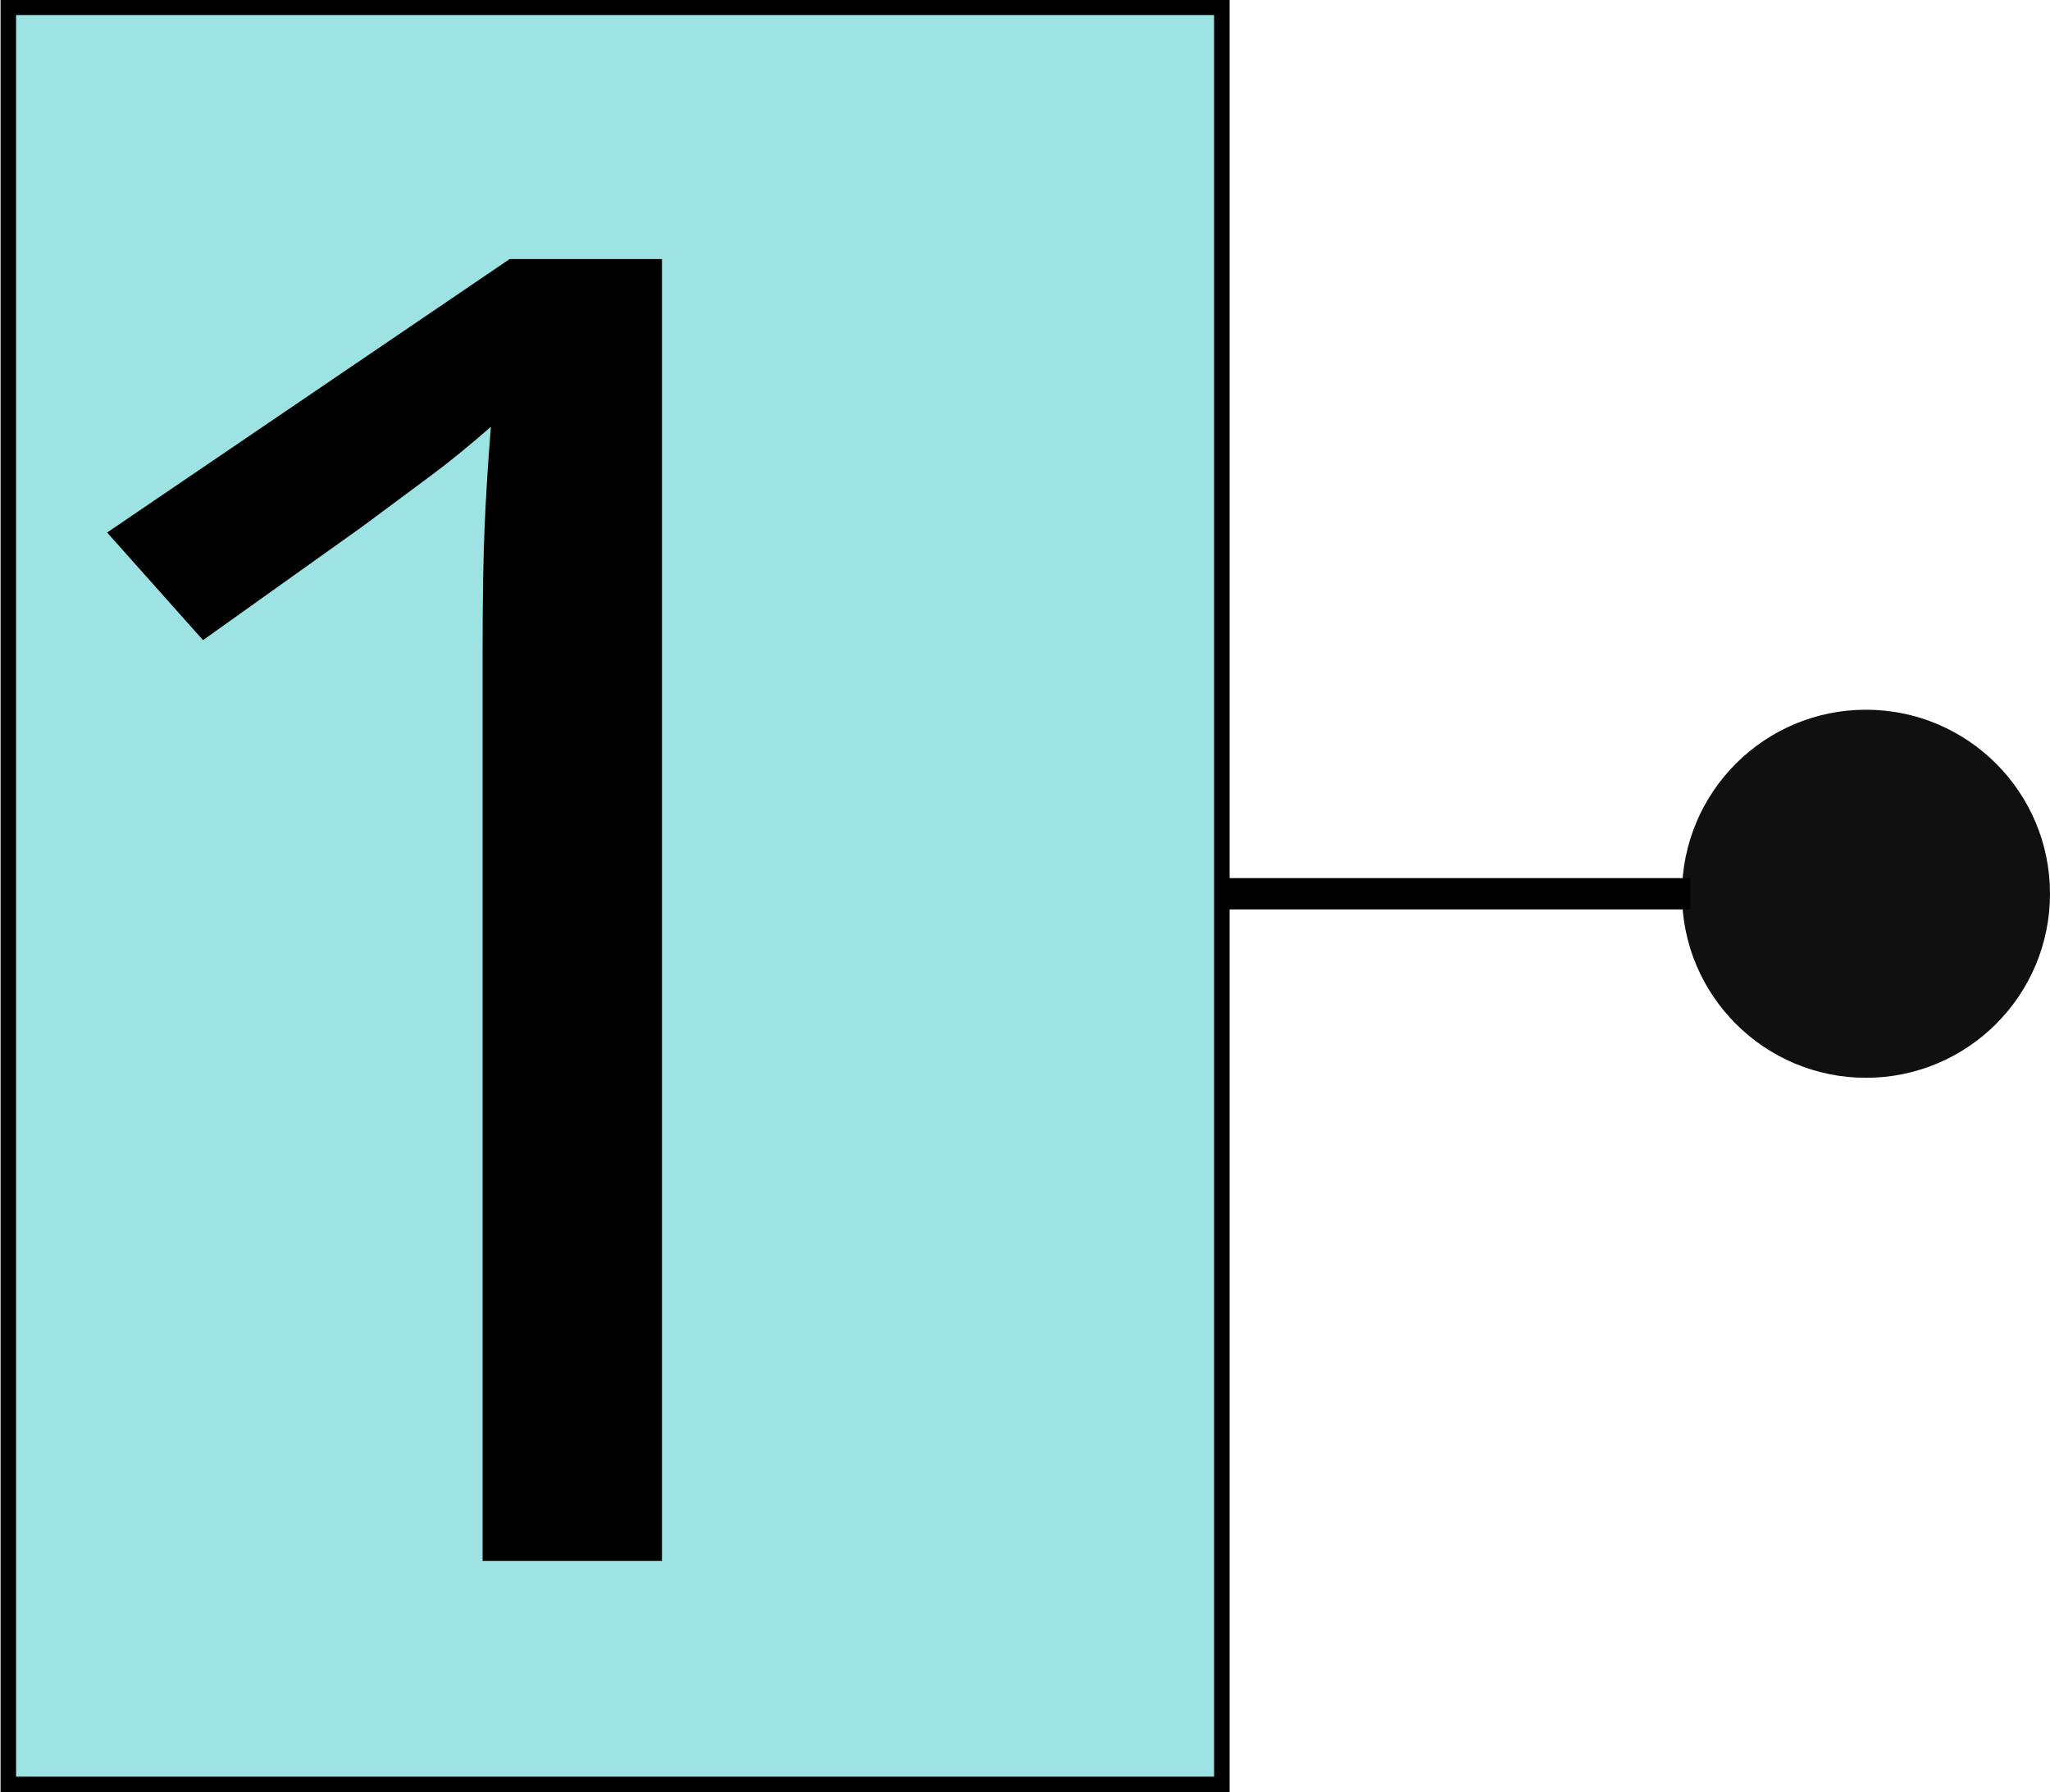
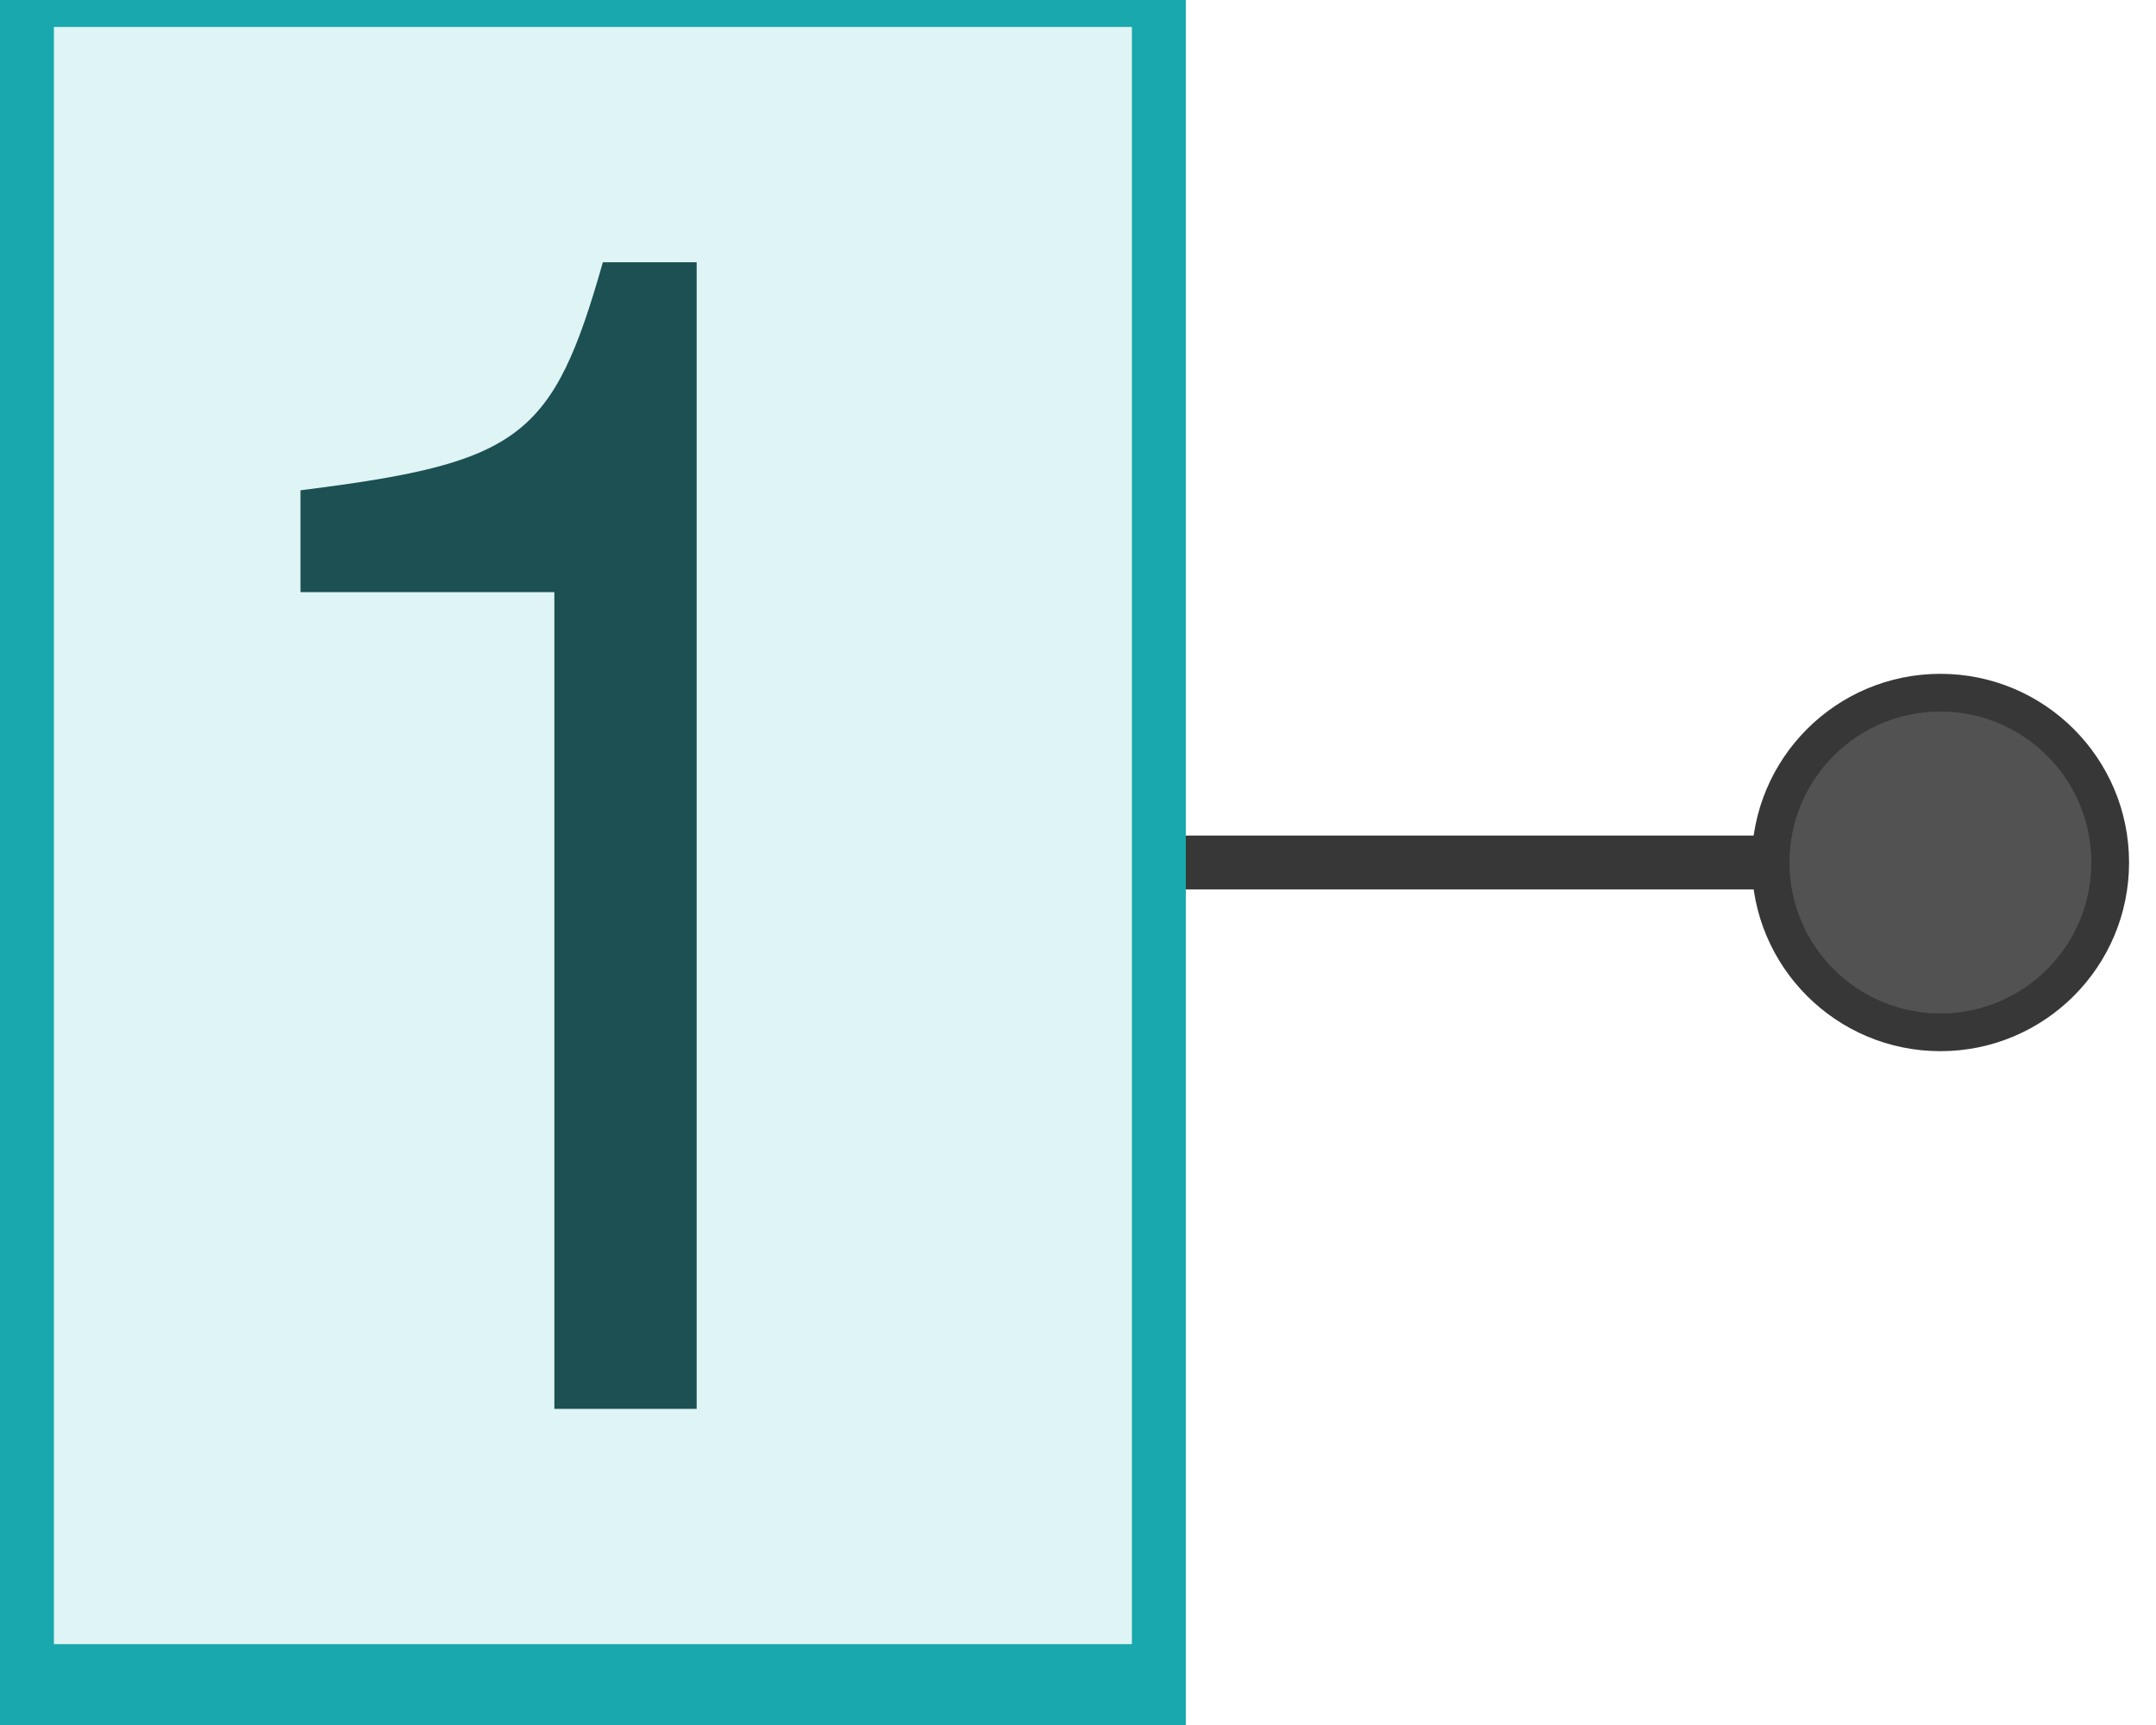
- <svg xmlns="http://www.w3.org/2000/svg" width="523.717" height="457.651" viewBox="0 0 523.717 457.651" id="svg4301" version="1.1">
+ <svg xmlns="http://www.w3.org/2000/svg" width="320" height="256" viewBox="0 0 320 256" id="svg4301" version="1.1">
  <defs id="defs4303" />
-   <g id="layer1" transform="translate(-192.4455,-229.7806)">
-     <rect style="opacity:1;fill:#97e2e2;fill-opacity:0.934;stroke:#000000;stroke-width:3.971;stroke-miterlimit:3.55;stroke-dasharray:none;stroke-opacity:1" id="rect4800" width="310.025" height="453.938" x="194.569" y="231.637" />
-     <text xml:space="preserve" style="font-style:normal;font-weight:normal;font-size:498.189px;line-height:125%;font-family:sans-serif;letter-spacing:0px;word-spacing:0px;fill:#000000;fill-opacity:1;stroke:none;stroke-width:5;stroke-linecap:butt;stroke-linejoin:miter;stroke-miterlimit:4;stroke-dasharray:none;stroke-opacity:0.57" x="161.146" y="672.283" id="text4146" transform="scale(1.0697,0.934842)">
-       <tspan id="tspan4148" x="161.146" y="672.283">1</tspan>
-     </text>
-     <path d="m 624.331,458.073 -118.462,0" style="fill:none;stroke:#000000;stroke-width:7.993px" id="path2906-5" />
-     <circle style="opacity:1;fill:#000000;fill-opacity:0.934;stroke:none;stroke-width:12.005;stroke-miterlimit:3.55;stroke-dasharray:none;stroke-opacity:0.053" id="path5637-2" cx="669.154" cy="458.073" r="47.008" />
+   <g id="layer1" transform="translate(-245.4725,-431.5549)">
+     <path style="color:#000000;font-style:normal;font-variant:normal;font-weight:normal;font-stretch:normal;font-size:medium;line-height:normal;font-family:sans-serif;font-variant-ligatures:normal;font-variant-position:normal;font-variant-caps:normal;font-variant-numeric:normal;font-variant-alternates:normal;font-feature-settings:normal;text-indent:0;text-align:start;text-decoration:none;text-decoration-line:none;text-decoration-style:solid;text-decoration-color:#000000;letter-spacing:normal;word-spacing:normal;text-transform:none;writing-mode:lr-tb;direction:ltr;text-orientation:mixed;dominant-baseline:auto;baseline-shift:baseline;text-anchor:start;white-space:normal;shape-padding:0;clip-rule:nonzero;display:inline;overflow:visible;visibility:visible;opacity:1;isolation:auto;mix-blend-mode:normal;color-interpolation:sRGB;color-interpolation-filters:linearRGB;solid-color:#000000;solid-opacity:1;vector-effect:none;fill:#373737;fill-opacity:1;fill-rule:nonzero;stroke:none;stroke-width:6.61px;stroke-linecap:butt;stroke-linejoin:miter;stroke-miterlimit:4;stroke-dasharray:none;stroke-dashoffset:0;stroke-opacity:1;color-rendering:auto;image-rendering:auto;shape-rendering:auto;text-rendering:auto;enable-background:accumulate" d="m 416.381,555.555 v 8 h 93.092 v -8 z" id="path2906-5" />
+     <circle style="opacity:1;fill:#373737;fill-opacity:1;stroke:none;stroke-width:1;stroke-linecap:butt;stroke-linejoin:round;stroke-miterlimit:4;stroke-dasharray:none;stroke-opacity:1" id="path840" cx="533.473" cy="559.555" r="28" />
+     <circle style="opacity:0.99;fill:#535353;fill-opacity:1;stroke:none;stroke-width:0.8;stroke-linecap:butt;stroke-linejoin:round;stroke-miterlimit:4;stroke-dasharray:none;stroke-opacity:1" id="path840-6" cx="533.473" cy="559.555" r="22.4" />
+     <rect style="opacity:1;fill:#19a8ad;fill-opacity:1;stroke:none;stroke-width:2.247;stroke-miterlimit:3.55;stroke-dasharray:none;stroke-opacity:1" id="rect4800" width="176" height="256" x="245.473" y="431.555" />
+     <path style="opacity:1;fill:#dff4f5;fill-opacity:1;stroke:none;stroke-width:2.157;stroke-miterlimit:3.55;stroke-dasharray:none;stroke-opacity:1" d="m 253.473,435.555 h 160 v 240 h -160 z" id="rect4800-3" />
+     <g aria-label="1" style="font-style:normal;font-variant:normal;font-weight:normal;font-stretch:normal;font-size:240px;line-height:1.25;font-family:'Nimbus Sans L';-inkscape-font-specification:'Nimbus Sans L';letter-spacing:0px;word-spacing:0px;fill:#1c5052;fill-opacity:1;stroke:none" id="text859-7">
+       <path d="m 327.753,519.435 v 121.2 h 21.12 v -170.16 h -13.92 c -7.44,26.16 -12.24,29.76 -44.88,33.84 v 15.12 z" id="path1469" />
+     </g>
  </g>
</svg>
